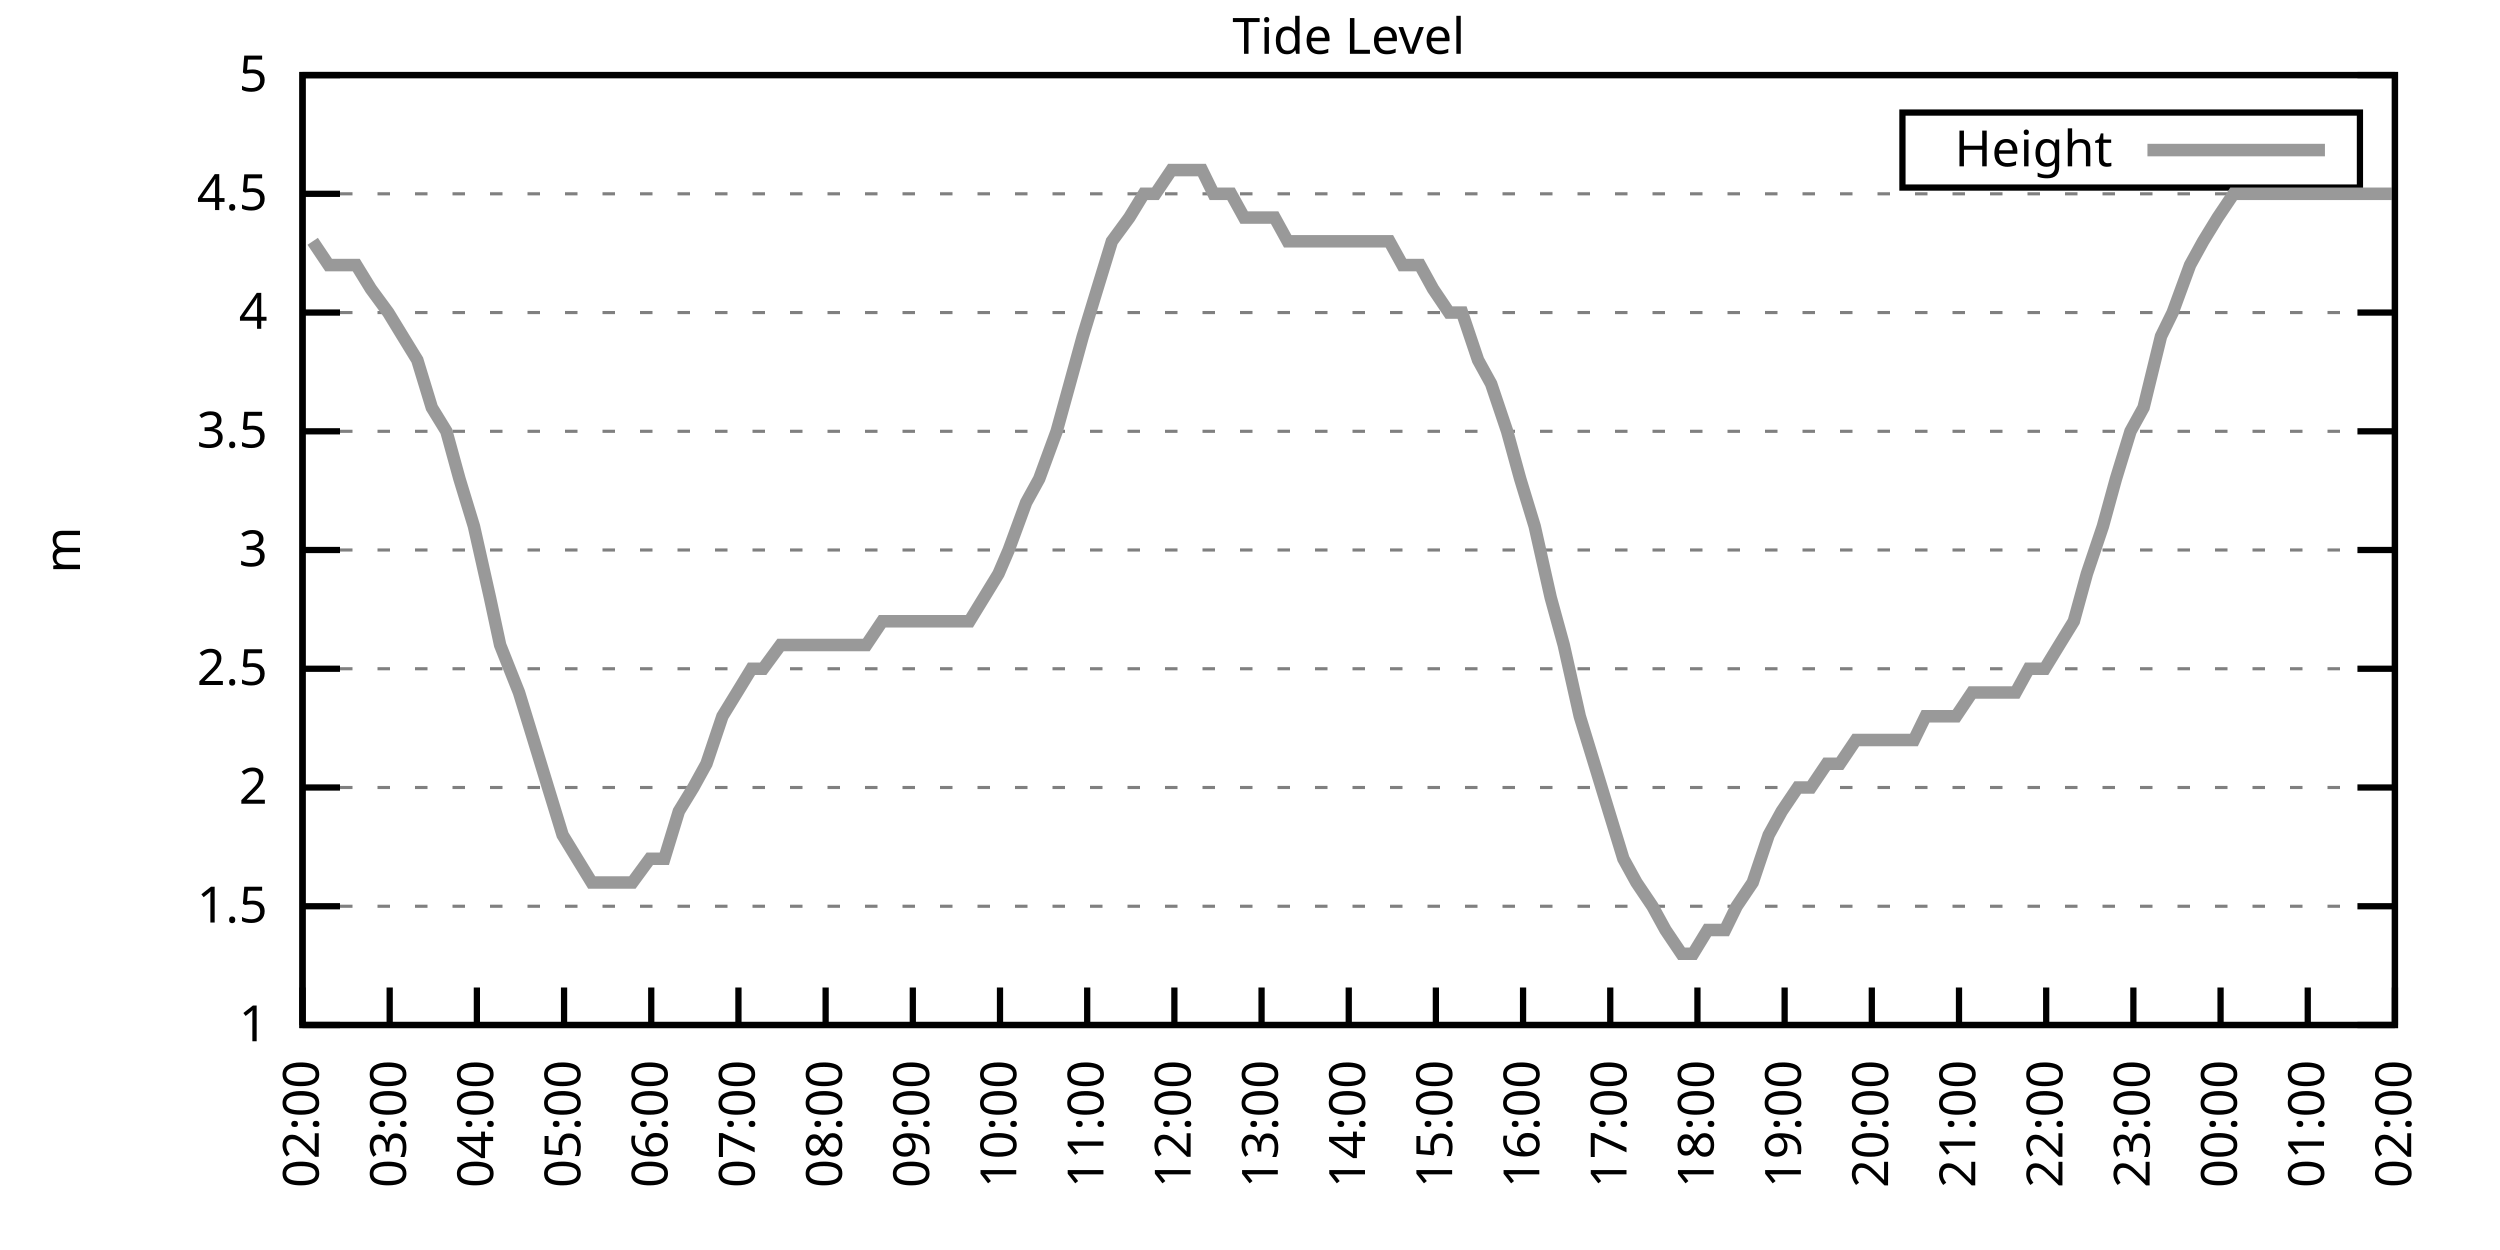
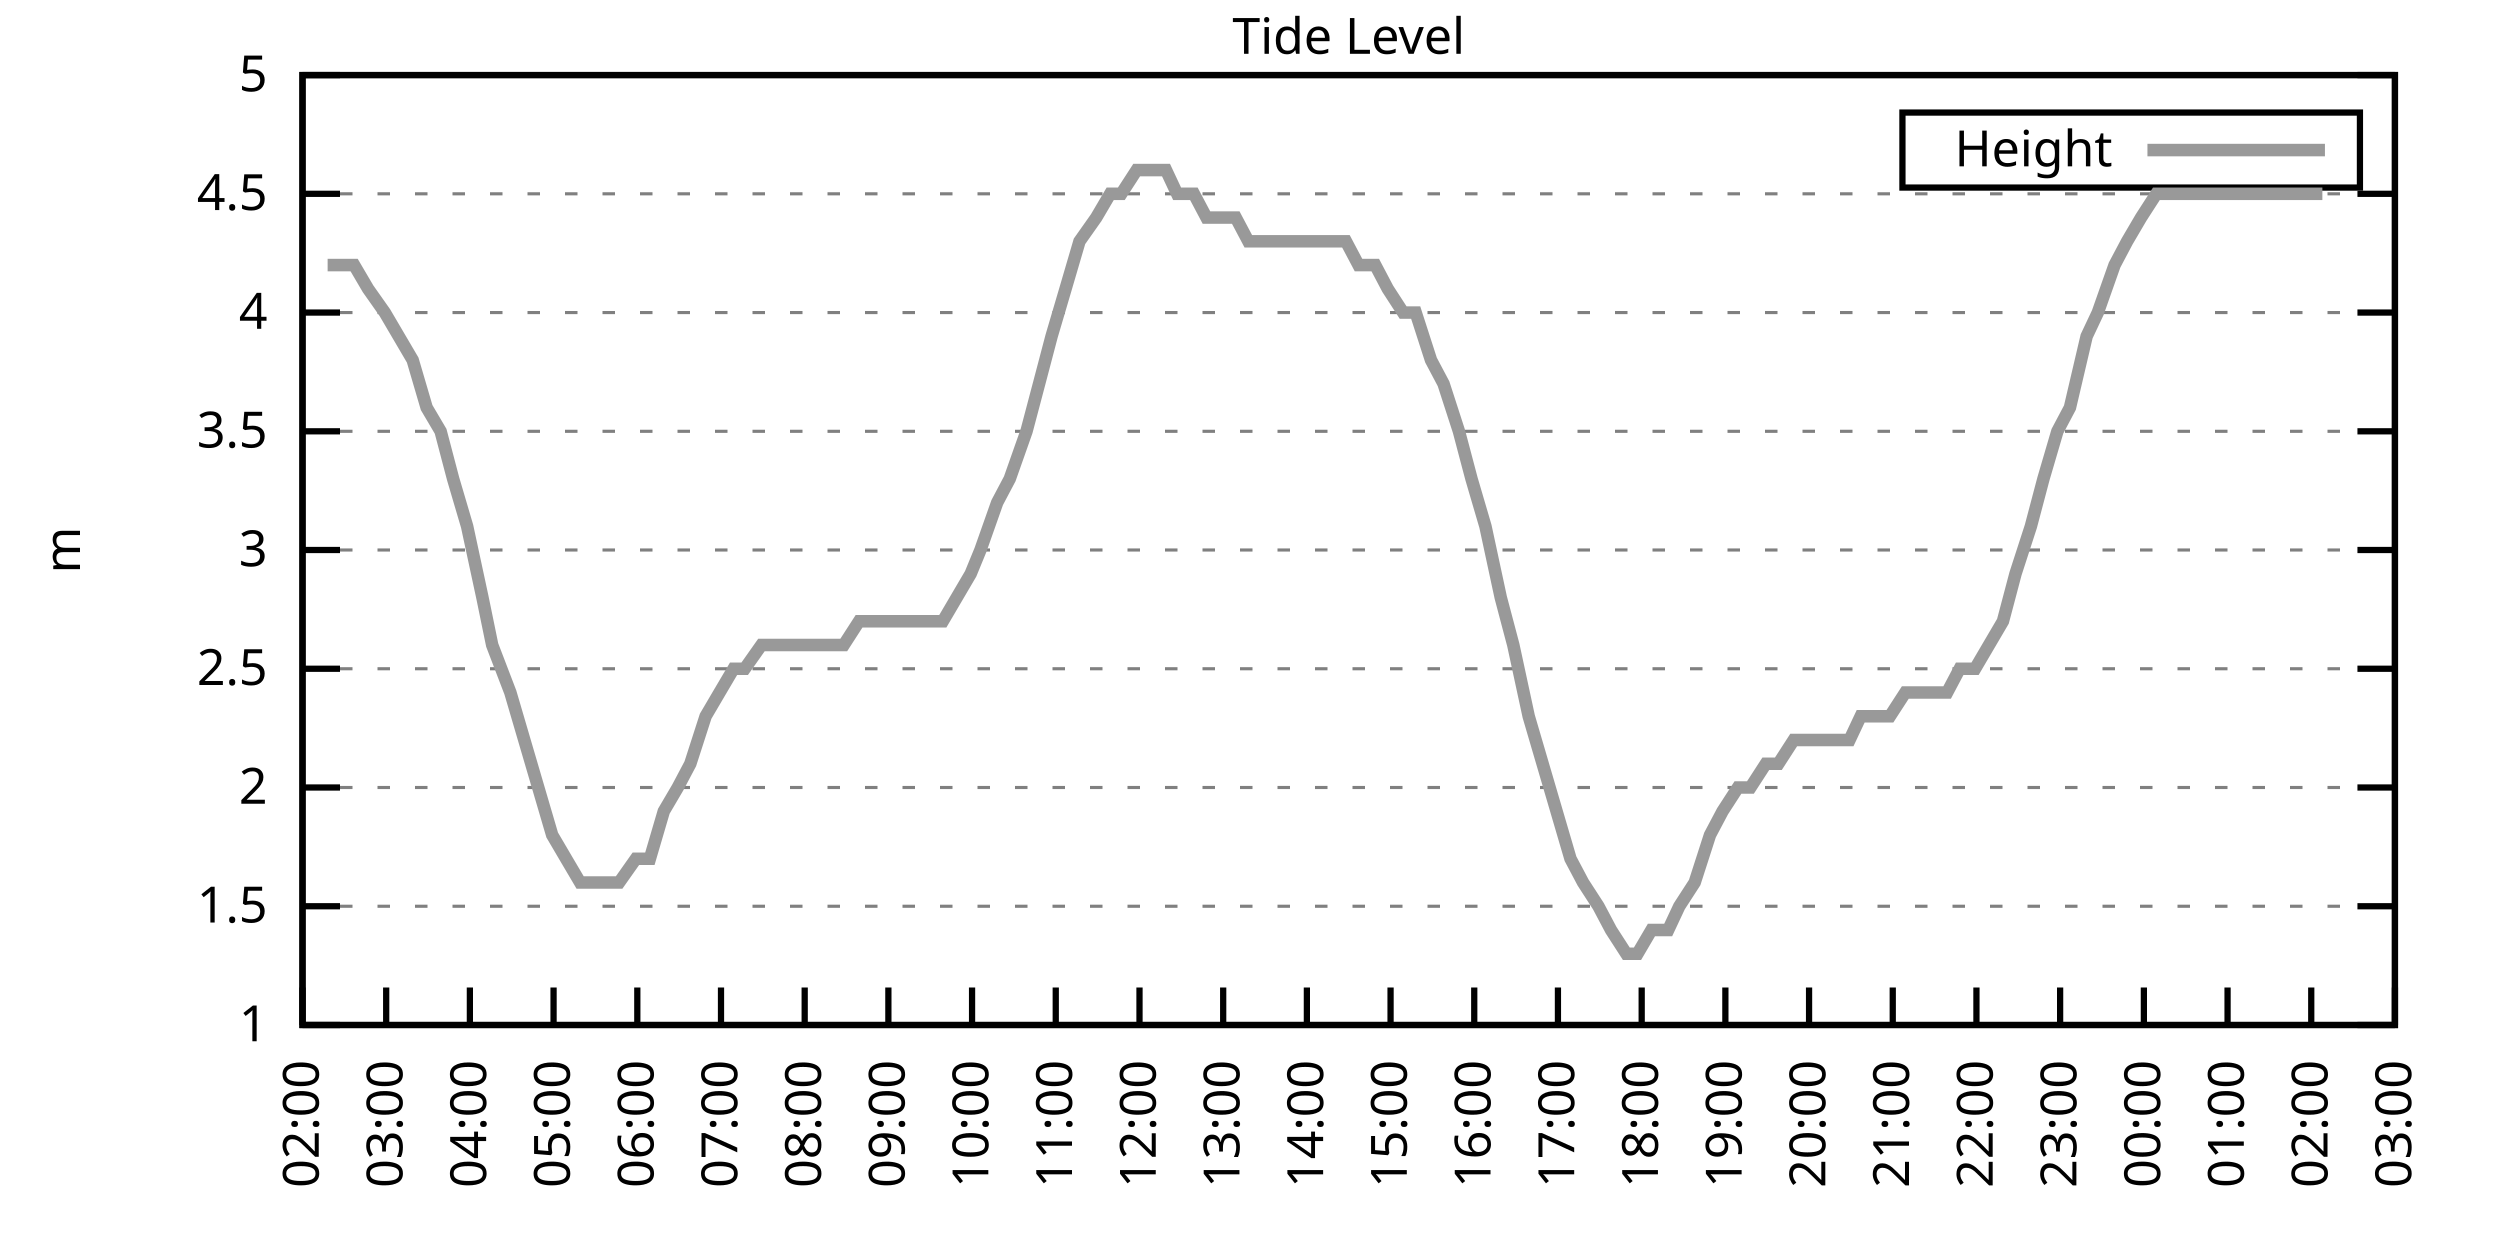
<svg xmlns="http://www.w3.org/2000/svg" xmlns:xlink="http://www.w3.org/1999/xlink" width="400" height="200" viewBox="0 0 400 200">
  <g id="gnuplot_canvas">
    <rect x="0" y="0" width="400" height="200" fill="none" />
    <defs>
      <circle id="gpDot" r="0.5" stroke-width="0.5" stroke="currentColor" />
      <path id="gpPt0" stroke-width="0.333" stroke="currentColor" d="M-1,0 h2 M0,-1 v2" />
      <path id="gpPt1" stroke-width="0.333" stroke="currentColor" d="M-1,-1 L1,1 M1,-1 L-1,1" />
      <path id="gpPt2" stroke-width="0.333" stroke="currentColor" d="M-1,0 L1,0 M0,-1 L0,1 M-1,-1 L1,1 M-1,1 L1,-1" />
      <rect id="gpPt3" stroke-width="0.333" stroke="currentColor" x="-1" y="-1" width="2" height="2" />
      <rect id="gpPt4" stroke-width="0.333" stroke="currentColor" fill="currentColor" x="-1" y="-1" width="2" height="2" />
      <circle id="gpPt5" stroke-width="0.333" stroke="currentColor" cx="0" cy="0" r="1" />
      <use xlink:href="#gpPt5" id="gpPt6" fill="currentColor" stroke="none" />
      <path id="gpPt7" stroke-width="0.333" stroke="currentColor" d="M0,-1.33 L-1.33,0.67 L1.33,0.67 z" />
      <use xlink:href="#gpPt7" id="gpPt8" fill="currentColor" stroke="none" />
      <use xlink:href="#gpPt7" id="gpPt9" stroke="currentColor" transform="rotate(180)" />
      <use xlink:href="#gpPt9" id="gpPt10" fill="currentColor" stroke="none" />
      <use xlink:href="#gpPt3" id="gpPt11" stroke="currentColor" transform="rotate(45)" />
      <use xlink:href="#gpPt11" id="gpPt12" fill="currentColor" stroke="none" />
      <path id="gpPt13" stroke-width="0.333" stroke="currentColor" d="M0,1.330 L1.265,0.411 L0.782,-1.067 L-0.782,-1.076 L-1.265,0.411 z" />
      <use xlink:href="#gpPt13" id="gpPt14" fill="currentColor" stroke="none" />
      <filter id="textbox" filterUnits="objectBoundingBox" x="0" y="0" height="1" width="1">
        <feFlood flood-color="white" flood-opacity="1" result="bgnd" />
        <feComposite in="SourceGraphic" in2="bgnd" operator="atop" />
      </filter>
      <filter id="greybox" filterUnits="objectBoundingBox" x="0" y="0" height="1" width="1">
        <feFlood flood-color="lightgrey" flood-opacity="1" result="grey" />
        <feComposite in="SourceGraphic" in2="grey" operator="atop" />
      </filter>
    </defs>
    <g fill="none" color="white" stroke="currentColor" stroke-width="1.00" stroke-linecap="butt" stroke-linejoin="miter">
</g>
    <g fill="none" color="black" stroke="currentColor" stroke-width="1.00" stroke-linecap="butt" stroke-linejoin="miter">
      <g stroke="none" shape-rendering="crispEdges">
        <polygon fill="rgb(255, 255, 255)" points="48.40,164.00 383.18,164.00 383.18,12.02 48.40,12.02 " />
      </g>
    </g>
    <g fill="none" color="black" stroke="currentColor" stroke-width="1.00" stroke-linecap="butt" stroke-linejoin="miter">
</g>
    <g fill="none" color="black" stroke="black" stroke-width="0.50" stroke-linecap="butt" stroke-linejoin="miter">
</g>
    <g fill="none" color="gray" stroke="currentColor" stroke-width="0.50" stroke-linecap="butt" stroke-linejoin="miter">
      <path stroke="gray" stroke-dasharray="2,4" class="gridline" d="M48.40,164.00 L383.19,164.00  " />
    </g>
    <g fill="none" color="gray" stroke="gray" stroke-width="1.00" stroke-linecap="butt" stroke-linejoin="miter">
</g>
    <g fill="none" color="black" stroke="currentColor" stroke-width="1.00" stroke-linecap="butt" stroke-linejoin="miter">
      <path stroke="black" d="M48.40,164.00 L54.40,164.00 M383.19,164.00 L377.19,164.00  " />
      <g transform="translate(42.80,166.60)" stroke="none" fill="black" font-family="Sans" font-size="8.00" text-anchor="end">
        <text>
          <tspan font-family="Sans"> 1</tspan>
        </text>
      </g>
    </g>
    <g fill="none" color="black" stroke="currentColor" stroke-width="1.00" stroke-linecap="butt" stroke-linejoin="miter">
</g>
    <g fill="none" color="black" stroke="black" stroke-width="0.50" stroke-linecap="butt" stroke-linejoin="miter">
</g>
    <g fill="none" color="gray" stroke="currentColor" stroke-width="0.50" stroke-linecap="butt" stroke-linejoin="miter">
      <path stroke="gray" stroke-dasharray="2,4" class="gridline" d="M48.40,145.00 L383.19,145.00  " />
    </g>
    <g fill="none" color="gray" stroke="gray" stroke-width="1.00" stroke-linecap="butt" stroke-linejoin="miter">
</g>
    <g fill="none" color="black" stroke="currentColor" stroke-width="1.00" stroke-linecap="butt" stroke-linejoin="miter">
      <path stroke="black" d="M48.40,145.00 L54.40,145.00 M383.19,145.00 L377.19,145.00  " />
      <g transform="translate(42.80,147.60)" stroke="none" fill="black" font-family="Sans" font-size="8.00" text-anchor="end">
        <text>
          <tspan font-family="Sans"> 1.5</tspan>
        </text>
      </g>
    </g>
    <g fill="none" color="black" stroke="currentColor" stroke-width="1.00" stroke-linecap="butt" stroke-linejoin="miter">
</g>
    <g fill="none" color="black" stroke="black" stroke-width="0.50" stroke-linecap="butt" stroke-linejoin="miter">
</g>
    <g fill="none" color="gray" stroke="currentColor" stroke-width="0.50" stroke-linecap="butt" stroke-linejoin="miter">
      <path stroke="gray" stroke-dasharray="2,4" class="gridline" d="M48.40,126.00 L383.19,126.00  " />
    </g>
    <g fill="none" color="gray" stroke="gray" stroke-width="1.00" stroke-linecap="butt" stroke-linejoin="miter">
</g>
    <g fill="none" color="black" stroke="currentColor" stroke-width="1.00" stroke-linecap="butt" stroke-linejoin="miter">
      <path stroke="black" d="M48.40,126.00 L54.40,126.00 M383.19,126.00 L377.19,126.00  " />
      <g transform="translate(42.80,128.60)" stroke="none" fill="black" font-family="Sans" font-size="8.00" text-anchor="end">
        <text>
          <tspan font-family="Sans"> 2</tspan>
        </text>
      </g>
    </g>
    <g fill="none" color="black" stroke="currentColor" stroke-width="1.00" stroke-linecap="butt" stroke-linejoin="miter">
</g>
    <g fill="none" color="black" stroke="black" stroke-width="0.50" stroke-linecap="butt" stroke-linejoin="miter">
</g>
    <g fill="none" color="gray" stroke="currentColor" stroke-width="0.50" stroke-linecap="butt" stroke-linejoin="miter">
      <path stroke="gray" stroke-dasharray="2,4" class="gridline" d="M48.40,107.00 L383.19,107.00  " />
    </g>
    <g fill="none" color="gray" stroke="gray" stroke-width="1.00" stroke-linecap="butt" stroke-linejoin="miter">
</g>
    <g fill="none" color="black" stroke="currentColor" stroke-width="1.00" stroke-linecap="butt" stroke-linejoin="miter">
      <path stroke="black" d="M48.40,107.00 L54.40,107.00 M383.19,107.00 L377.19,107.00  " />
      <g transform="translate(42.80,109.60)" stroke="none" fill="black" font-family="Sans" font-size="8.00" text-anchor="end">
        <text>
          <tspan font-family="Sans"> 2.5</tspan>
        </text>
      </g>
    </g>
    <g fill="none" color="black" stroke="currentColor" stroke-width="1.00" stroke-linecap="butt" stroke-linejoin="miter">
</g>
    <g fill="none" color="black" stroke="black" stroke-width="0.50" stroke-linecap="butt" stroke-linejoin="miter">
</g>
    <g fill="none" color="gray" stroke="currentColor" stroke-width="0.50" stroke-linecap="butt" stroke-linejoin="miter">
      <path stroke="gray" stroke-dasharray="2,4" class="gridline" d="M48.40,88.00 L383.19,88.00  " />
    </g>
    <g fill="none" color="gray" stroke="gray" stroke-width="1.00" stroke-linecap="butt" stroke-linejoin="miter">
</g>
    <g fill="none" color="black" stroke="currentColor" stroke-width="1.00" stroke-linecap="butt" stroke-linejoin="miter">
      <path stroke="black" d="M48.40,88.00 L54.40,88.00 M383.19,88.00 L377.19,88.00  " />
      <g transform="translate(42.80,90.60)" stroke="none" fill="black" font-family="Sans" font-size="8.00" text-anchor="end">
        <text>
          <tspan font-family="Sans"> 3</tspan>
        </text>
      </g>
    </g>
    <g fill="none" color="black" stroke="currentColor" stroke-width="1.00" stroke-linecap="butt" stroke-linejoin="miter">
</g>
    <g fill="none" color="black" stroke="black" stroke-width="0.50" stroke-linecap="butt" stroke-linejoin="miter">
</g>
    <g fill="none" color="gray" stroke="currentColor" stroke-width="0.50" stroke-linecap="butt" stroke-linejoin="miter">
      <path stroke="gray" stroke-dasharray="2,4" class="gridline" d="M48.40,69.01 L383.19,69.01  " />
    </g>
    <g fill="none" color="gray" stroke="gray" stroke-width="1.00" stroke-linecap="butt" stroke-linejoin="miter">
</g>
    <g fill="none" color="black" stroke="currentColor" stroke-width="1.00" stroke-linecap="butt" stroke-linejoin="miter">
      <path stroke="black" d="M48.40,69.01 L54.40,69.01 M383.19,69.01 L377.19,69.01  " />
      <g transform="translate(42.80,71.61)" stroke="none" fill="black" font-family="Sans" font-size="8.00" text-anchor="end">
        <text>
          <tspan font-family="Sans"> 3.5</tspan>
        </text>
      </g>
    </g>
    <g fill="none" color="black" stroke="currentColor" stroke-width="1.00" stroke-linecap="butt" stroke-linejoin="miter">
</g>
    <g fill="none" color="black" stroke="black" stroke-width="0.50" stroke-linecap="butt" stroke-linejoin="miter">
</g>
    <g fill="none" color="gray" stroke="currentColor" stroke-width="0.50" stroke-linecap="butt" stroke-linejoin="miter">
      <path stroke="gray" stroke-dasharray="2,4" class="gridline" d="M48.40,50.01 L383.19,50.01  " />
    </g>
    <g fill="none" color="gray" stroke="gray" stroke-width="1.00" stroke-linecap="butt" stroke-linejoin="miter">
</g>
    <g fill="none" color="black" stroke="currentColor" stroke-width="1.00" stroke-linecap="butt" stroke-linejoin="miter">
      <path stroke="black" d="M48.40,50.01 L54.40,50.01 M383.19,50.01 L377.19,50.01  " />
      <g transform="translate(42.80,52.61)" stroke="none" fill="black" font-family="Sans" font-size="8.00" text-anchor="end">
        <text>
          <tspan font-family="Sans"> 4</tspan>
        </text>
      </g>
    </g>
    <g fill="none" color="black" stroke="currentColor" stroke-width="1.00" stroke-linecap="butt" stroke-linejoin="miter">
</g>
    <g fill="none" color="black" stroke="black" stroke-width="0.50" stroke-linecap="butt" stroke-linejoin="miter">
</g>
    <g fill="none" color="gray" stroke="currentColor" stroke-width="0.50" stroke-linecap="butt" stroke-linejoin="miter">
      <path stroke="gray" stroke-dasharray="2,4" class="gridline" d="M48.40,31.01 L383.19,31.01  " />
    </g>
    <g fill="none" color="gray" stroke="gray" stroke-width="1.00" stroke-linecap="butt" stroke-linejoin="miter">
</g>
    <g fill="none" color="black" stroke="currentColor" stroke-width="1.00" stroke-linecap="butt" stroke-linejoin="miter">
      <path stroke="black" d="M48.40,31.01 L54.40,31.01 M383.19,31.01 L377.19,31.01  " />
      <g transform="translate(42.80,33.61)" stroke="none" fill="black" font-family="Sans" font-size="8.00" text-anchor="end">
        <text>
          <tspan font-family="Sans"> 4.5</tspan>
        </text>
      </g>
    </g>
    <g fill="none" color="black" stroke="currentColor" stroke-width="1.00" stroke-linecap="butt" stroke-linejoin="miter">
</g>
    <g fill="none" color="black" stroke="black" stroke-width="0.50" stroke-linecap="butt" stroke-linejoin="miter">
</g>
    <g fill="none" color="gray" stroke="currentColor" stroke-width="0.50" stroke-linecap="butt" stroke-linejoin="miter">
      <path stroke="gray" stroke-dasharray="2,4" class="gridline" d="M48.40,12.01 L383.19,12.01  " />
    </g>
    <g fill="none" color="gray" stroke="gray" stroke-width="1.00" stroke-linecap="butt" stroke-linejoin="miter">
</g>
    <g fill="none" color="black" stroke="currentColor" stroke-width="1.00" stroke-linecap="butt" stroke-linejoin="miter">
      <path stroke="black" d="M48.40,12.01 L54.40,12.01 M383.19,12.01 L377.19,12.01  " />
      <g transform="translate(42.80,14.61)" stroke="none" fill="black" font-family="Sans" font-size="8.00" text-anchor="end">
        <text>
          <tspan font-family="Sans"> 5</tspan>
        </text>
      </g>
    </g>
    <g fill="none" color="black" stroke="currentColor" stroke-width="1.00" stroke-linecap="butt" stroke-linejoin="miter">
      <path stroke="black" d="M48.40,164.00 L48.40,158.00  " />
      <g transform="translate(51.00,169.60) rotate(270.00)" stroke="none" fill="black" font-family="Sans" font-size="8.00" text-anchor="end">
        <text>
          <tspan font-family="Sans">02:00</tspan>
        </text>
      </g>
    </g>
    <g fill="none" color="black" stroke="currentColor" stroke-width="1.00" stroke-linecap="butt" stroke-linejoin="miter">
-       <path stroke="black" d="M62.35,164.00 L62.35,158.00  " />
-       <g transform="translate(64.95,169.60) rotate(270.00)" stroke="none" fill="black" font-family="Sans" font-size="8.00" text-anchor="end">
+       <path stroke="black" d="M61.79,164.00 L61.79,158.00  " />
+       <g transform="translate(64.39,169.60) rotate(270.00)" stroke="none" fill="black" font-family="Sans" font-size="8.00" text-anchor="end">
        <text>
          <tspan font-family="Sans">03:00</tspan>
        </text>
      </g>
    </g>
    <g fill="none" color="black" stroke="currentColor" stroke-width="1.00" stroke-linecap="butt" stroke-linejoin="miter">
-       <path stroke="black" d="M76.30,164.00 L76.30,158.00  " />
-       <g transform="translate(78.90,169.60) rotate(270.00)" stroke="none" fill="black" font-family="Sans" font-size="8.00" text-anchor="end">
+       <path stroke="black" d="M75.18,164.00 L75.18,158.00  " />
+       <g transform="translate(77.78,169.60) rotate(270.00)" stroke="none" fill="black" font-family="Sans" font-size="8.00" text-anchor="end">
        <text>
          <tspan font-family="Sans">04:00</tspan>
        </text>
      </g>
    </g>
    <g fill="none" color="black" stroke="currentColor" stroke-width="1.00" stroke-linecap="butt" stroke-linejoin="miter">
-       <path stroke="black" d="M90.25,164.00 L90.25,158.00  " />
-       <g transform="translate(92.85,169.60) rotate(270.00)" stroke="none" fill="black" font-family="Sans" font-size="8.00" text-anchor="end">
+       <path stroke="black" d="M88.57,164.00 L88.57,158.00  " />
+       <g transform="translate(91.17,169.60) rotate(270.00)" stroke="none" fill="black" font-family="Sans" font-size="8.00" text-anchor="end">
        <text>
          <tspan font-family="Sans">05:00</tspan>
        </text>
      </g>
    </g>
    <g fill="none" color="black" stroke="currentColor" stroke-width="1.00" stroke-linecap="butt" stroke-linejoin="miter">
-       <path stroke="black" d="M104.20,164.00 L104.20,158.00  " />
-       <g transform="translate(106.80,169.60) rotate(270.00)" stroke="none" fill="black" font-family="Sans" font-size="8.00" text-anchor="end">
+       <path stroke="black" d="M101.97,164.00 L101.97,158.00  " />
+       <g transform="translate(104.57,169.60) rotate(270.00)" stroke="none" fill="black" font-family="Sans" font-size="8.00" text-anchor="end">
        <text>
          <tspan font-family="Sans">06:00</tspan>
        </text>
      </g>
    </g>
    <g fill="none" color="black" stroke="currentColor" stroke-width="1.00" stroke-linecap="butt" stroke-linejoin="miter">
-       <path stroke="black" d="M118.15,164.00 L118.15,158.00  " />
-       <g transform="translate(120.75,169.60) rotate(270.00)" stroke="none" fill="black" font-family="Sans" font-size="8.00" text-anchor="end">
+       <path stroke="black" d="M115.36,164.00 L115.36,158.00  " />
+       <g transform="translate(117.96,169.60) rotate(270.00)" stroke="none" fill="black" font-family="Sans" font-size="8.00" text-anchor="end">
        <text>
          <tspan font-family="Sans">07:00</tspan>
        </text>
      </g>
    </g>
    <g fill="none" color="black" stroke="currentColor" stroke-width="1.00" stroke-linecap="butt" stroke-linejoin="miter">
-       <path stroke="black" d="M132.10,164.00 L132.10,158.00  " />
-       <g transform="translate(134.70,169.60) rotate(270.00)" stroke="none" fill="black" font-family="Sans" font-size="8.00" text-anchor="end">
+       <path stroke="black" d="M128.75,164.00 L128.75,158.00  " />
+       <g transform="translate(131.35,169.60) rotate(270.00)" stroke="none" fill="black" font-family="Sans" font-size="8.00" text-anchor="end">
        <text>
          <tspan font-family="Sans">08:00</tspan>
        </text>
      </g>
    </g>
    <g fill="none" color="black" stroke="currentColor" stroke-width="1.00" stroke-linecap="butt" stroke-linejoin="miter">
-       <path stroke="black" d="M146.05,164.00 L146.05,158.00  " />
-       <g transform="translate(148.65,169.60) rotate(270.00)" stroke="none" fill="black" font-family="Sans" font-size="8.00" text-anchor="end">
+       <path stroke="black" d="M142.14,164.00 L142.14,158.00  " />
+       <g transform="translate(144.74,169.60) rotate(270.00)" stroke="none" fill="black" font-family="Sans" font-size="8.00" text-anchor="end">
        <text>
          <tspan font-family="Sans">09:00</tspan>
        </text>
      </g>
    </g>
    <g fill="none" color="black" stroke="currentColor" stroke-width="1.00" stroke-linecap="butt" stroke-linejoin="miter">
-       <path stroke="black" d="M160.00,164.00 L160.00,158.00  " />
-       <g transform="translate(162.60,169.60) rotate(270.00)" stroke="none" fill="black" font-family="Sans" font-size="8.00" text-anchor="end">
+       <path stroke="black" d="M155.53,164.00 L155.53,158.00  " />
+       <g transform="translate(158.13,169.60) rotate(270.00)" stroke="none" fill="black" font-family="Sans" font-size="8.00" text-anchor="end">
        <text>
          <tspan font-family="Sans">10:00</tspan>
        </text>
      </g>
    </g>
    <g fill="none" color="black" stroke="currentColor" stroke-width="1.00" stroke-linecap="butt" stroke-linejoin="miter">
-       <path stroke="black" d="M173.95,164.00 L173.95,158.00  " />
-       <g transform="translate(176.55,169.60) rotate(270.00)" stroke="none" fill="black" font-family="Sans" font-size="8.00" text-anchor="end">
+       <path stroke="black" d="M168.92,164.00 L168.92,158.00  " />
+       <g transform="translate(171.52,169.60) rotate(270.00)" stroke="none" fill="black" font-family="Sans" font-size="8.00" text-anchor="end">
        <text>
          <tspan font-family="Sans">11:00</tspan>
        </text>
      </g>
    </g>
    <g fill="none" color="black" stroke="currentColor" stroke-width="1.00" stroke-linecap="butt" stroke-linejoin="miter">
-       <path stroke="black" d="M187.90,164.00 L187.90,158.00  " />
-       <g transform="translate(190.50,169.60) rotate(270.00)" stroke="none" fill="black" font-family="Sans" font-size="8.00" text-anchor="end">
+       <path stroke="black" d="M182.32,164.00 L182.32,158.00  " />
+       <g transform="translate(184.92,169.60) rotate(270.00)" stroke="none" fill="black" font-family="Sans" font-size="8.00" text-anchor="end">
        <text>
          <tspan font-family="Sans">12:00</tspan>
        </text>
      </g>
    </g>
    <g fill="none" color="black" stroke="currentColor" stroke-width="1.00" stroke-linecap="butt" stroke-linejoin="miter">
-       <path stroke="black" d="M201.85,164.00 L201.85,158.00  " />
-       <g transform="translate(204.45,169.60) rotate(270.00)" stroke="none" fill="black" font-family="Sans" font-size="8.00" text-anchor="end">
+       <path stroke="black" d="M195.71,164.00 L195.71,158.00  " />
+       <g transform="translate(198.31,169.60) rotate(270.00)" stroke="none" fill="black" font-family="Sans" font-size="8.00" text-anchor="end">
        <text>
          <tspan font-family="Sans">13:00</tspan>
        </text>
      </g>
    </g>
    <g fill="none" color="black" stroke="currentColor" stroke-width="1.00" stroke-linecap="butt" stroke-linejoin="miter">
-       <path stroke="black" d="M215.80,164.00 L215.80,158.00  " />
-       <g transform="translate(218.40,169.60) rotate(270.00)" stroke="none" fill="black" font-family="Sans" font-size="8.00" text-anchor="end">
+       <path stroke="black" d="M209.10,164.00 L209.10,158.00  " />
+       <g transform="translate(211.70,169.60) rotate(270.00)" stroke="none" fill="black" font-family="Sans" font-size="8.00" text-anchor="end">
        <text>
          <tspan font-family="Sans">14:00</tspan>
        </text>
      </g>
    </g>
    <g fill="none" color="black" stroke="currentColor" stroke-width="1.00" stroke-linecap="butt" stroke-linejoin="miter">
-       <path stroke="black" d="M229.74,164.00 L229.74,158.00  " />
-       <g transform="translate(232.34,169.60) rotate(270.00)" stroke="none" fill="black" font-family="Sans" font-size="8.00" text-anchor="end">
+       <path stroke="black" d="M222.49,164.00 L222.49,158.00  " />
+       <g transform="translate(225.09,169.60) rotate(270.00)" stroke="none" fill="black" font-family="Sans" font-size="8.00" text-anchor="end">
        <text>
          <tspan font-family="Sans">15:00</tspan>
        </text>
      </g>
    </g>
    <g fill="none" color="black" stroke="currentColor" stroke-width="1.00" stroke-linecap="butt" stroke-linejoin="miter">
-       <path stroke="black" d="M243.69,164.00 L243.69,158.00  " />
-       <g transform="translate(246.29,169.60) rotate(270.00)" stroke="none" fill="black" font-family="Sans" font-size="8.00" text-anchor="end">
+       <path stroke="black" d="M235.88,164.00 L235.88,158.00  " />
+       <g transform="translate(238.48,169.60) rotate(270.00)" stroke="none" fill="black" font-family="Sans" font-size="8.00" text-anchor="end">
        <text>
          <tspan font-family="Sans">16:00</tspan>
        </text>
      </g>
    </g>
    <g fill="none" color="black" stroke="currentColor" stroke-width="1.00" stroke-linecap="butt" stroke-linejoin="miter">
-       <path stroke="black" d="M257.64,164.00 L257.64,158.00  " />
-       <g transform="translate(260.24,169.60) rotate(270.00)" stroke="none" fill="black" font-family="Sans" font-size="8.00" text-anchor="end">
+       <path stroke="black" d="M249.27,164.00 L249.27,158.00  " />
+       <g transform="translate(251.87,169.60) rotate(270.00)" stroke="none" fill="black" font-family="Sans" font-size="8.00" text-anchor="end">
        <text>
          <tspan font-family="Sans">17:00</tspan>
        </text>
      </g>
    </g>
    <g fill="none" color="black" stroke="currentColor" stroke-width="1.00" stroke-linecap="butt" stroke-linejoin="miter">
-       <path stroke="black" d="M271.59,164.00 L271.59,158.00  " />
-       <g transform="translate(274.19,169.60) rotate(270.00)" stroke="none" fill="black" font-family="Sans" font-size="8.00" text-anchor="end">
+       <path stroke="black" d="M262.67,164.00 L262.67,158.00  " />
+       <g transform="translate(265.27,169.60) rotate(270.00)" stroke="none" fill="black" font-family="Sans" font-size="8.00" text-anchor="end">
        <text>
          <tspan font-family="Sans">18:00</tspan>
        </text>
      </g>
    </g>
    <g fill="none" color="black" stroke="currentColor" stroke-width="1.00" stroke-linecap="butt" stroke-linejoin="miter">
-       <path stroke="black" d="M285.54,164.00 L285.54,158.00  " />
-       <g transform="translate(288.14,169.60) rotate(270.00)" stroke="none" fill="black" font-family="Sans" font-size="8.00" text-anchor="end">
+       <path stroke="black" d="M276.06,164.00 L276.06,158.00  " />
+       <g transform="translate(278.66,169.60) rotate(270.00)" stroke="none" fill="black" font-family="Sans" font-size="8.00" text-anchor="end">
        <text>
          <tspan font-family="Sans">19:00</tspan>
        </text>
      </g>
    </g>
    <g fill="none" color="black" stroke="currentColor" stroke-width="1.00" stroke-linecap="butt" stroke-linejoin="miter">
-       <path stroke="black" d="M299.49,164.00 L299.49,158.00  " />
-       <g transform="translate(302.09,169.60) rotate(270.00)" stroke="none" fill="black" font-family="Sans" font-size="8.00" text-anchor="end">
+       <path stroke="black" d="M289.45,164.00 L289.45,158.00  " />
+       <g transform="translate(292.05,169.60) rotate(270.00)" stroke="none" fill="black" font-family="Sans" font-size="8.00" text-anchor="end">
        <text>
          <tspan font-family="Sans">20:00</tspan>
        </text>
      </g>
    </g>
    <g fill="none" color="black" stroke="currentColor" stroke-width="1.00" stroke-linecap="butt" stroke-linejoin="miter">
-       <path stroke="black" d="M313.44,164.00 L313.44,158.00  " />
-       <g transform="translate(316.04,169.60) rotate(270.00)" stroke="none" fill="black" font-family="Sans" font-size="8.00" text-anchor="end">
+       <path stroke="black" d="M302.84,164.00 L302.84,158.00  " />
+       <g transform="translate(305.44,169.60) rotate(270.00)" stroke="none" fill="black" font-family="Sans" font-size="8.00" text-anchor="end">
        <text>
          <tspan font-family="Sans">21:00</tspan>
        </text>
      </g>
    </g>
    <g fill="none" color="black" stroke="currentColor" stroke-width="1.00" stroke-linecap="butt" stroke-linejoin="miter">
-       <path stroke="black" d="M327.39,164.00 L327.39,158.00  " />
-       <g transform="translate(329.99,169.60) rotate(270.00)" stroke="none" fill="black" font-family="Sans" font-size="8.00" text-anchor="end">
+       <path stroke="black" d="M316.23,164.00 L316.23,158.00  " />
+       <g transform="translate(318.83,169.60) rotate(270.00)" stroke="none" fill="black" font-family="Sans" font-size="8.00" text-anchor="end">
        <text>
          <tspan font-family="Sans">22:00</tspan>
        </text>
      </g>
    </g>
    <g fill="none" color="black" stroke="currentColor" stroke-width="1.00" stroke-linecap="butt" stroke-linejoin="miter">
-       <path stroke="black" d="M341.34,164.00 L341.34,158.00  " />
-       <g transform="translate(343.94,169.60) rotate(270.00)" stroke="none" fill="black" font-family="Sans" font-size="8.00" text-anchor="end">
+       <path stroke="black" d="M329.62,164.00 L329.62,158.00  " />
+       <g transform="translate(332.22,169.60) rotate(270.00)" stroke="none" fill="black" font-family="Sans" font-size="8.00" text-anchor="end">
        <text>
          <tspan font-family="Sans">23:00</tspan>
        </text>
      </g>
    </g>
    <g fill="none" color="black" stroke="currentColor" stroke-width="1.00" stroke-linecap="butt" stroke-linejoin="miter">
-       <path stroke="black" d="M355.29,164.00 L355.29,158.00  " />
-       <g transform="translate(357.89,169.60) rotate(270.00)" stroke="none" fill="black" font-family="Sans" font-size="8.00" text-anchor="end">
+       <path stroke="black" d="M343.02,164.00 L343.02,158.00  " />
+       <g transform="translate(345.62,169.60) rotate(270.00)" stroke="none" fill="black" font-family="Sans" font-size="8.00" text-anchor="end">
        <text>
          <tspan font-family="Sans">00:00</tspan>
        </text>
      </g>
    </g>
    <g fill="none" color="black" stroke="currentColor" stroke-width="1.00" stroke-linecap="butt" stroke-linejoin="miter">
-       <path stroke="black" d="M369.24,164.00 L369.24,158.00  " />
-       <g transform="translate(371.84,169.60) rotate(270.00)" stroke="none" fill="black" font-family="Sans" font-size="8.00" text-anchor="end">
+       <path stroke="black" d="M356.41,164.00 L356.41,158.00  " />
+       <g transform="translate(359.01,169.60) rotate(270.00)" stroke="none" fill="black" font-family="Sans" font-size="8.00" text-anchor="end">
        <text>
          <tspan font-family="Sans">01:00</tspan>
+         </text>
+       </g>
+     </g>
+     <g fill="none" color="black" stroke="currentColor" stroke-width="1.00" stroke-linecap="butt" stroke-linejoin="miter">
+       <path stroke="black" d="M369.80,164.00 L369.80,158.00  " />
+       <g transform="translate(372.40,169.60) rotate(270.00)" stroke="none" fill="black" font-family="Sans" font-size="8.00" text-anchor="end">
+         <text>
+           <tspan font-family="Sans">02:00</tspan>
        </text>
      </g>
    </g>
    <g fill="none" color="black" stroke="currentColor" stroke-width="1.00" stroke-linecap="butt" stroke-linejoin="miter">
      <path stroke="black" d="M383.19,164.00 L383.19,158.00  " />
      <g transform="translate(385.79,169.60) rotate(270.00)" stroke="none" fill="black" font-family="Sans" font-size="8.00" text-anchor="end">
        <text>
-           <tspan font-family="Sans">02:00</tspan>
+           <tspan font-family="Sans">03:00</tspan>
        </text>
      </g>
    </g>
    <g fill="none" color="black" stroke="currentColor" stroke-width="1.00" stroke-linecap="butt" stroke-linejoin="miter">
</g>
    <g fill="none" color="black" stroke="currentColor" stroke-width="1.00" stroke-linecap="butt" stroke-linejoin="miter">
      <path stroke="black" d="M48.40,12.01 L48.40,164.00 L383.19,164.00 L383.19,12.01 L48.40,12.01 Z  " />
    </g>
    <g fill="none" color="black" stroke="currentColor" stroke-width="1.00" stroke-linecap="butt" stroke-linejoin="miter">
</g>
    <g fill="none" color="black" stroke="currentColor" stroke-width="1.00" stroke-linecap="butt" stroke-linejoin="miter">
      <path stroke="black" d="M304.39,30.01 L304.39,18.01 L377.59,18.01 L377.59,30.01 L304.39,30.01 Z  " />
    </g>
    <g id="Tide_level_plot_1">
      <g fill="none" color="white" stroke="black" stroke-width="2.00" stroke-linecap="butt" stroke-linejoin="miter">
</g>
      <g fill="none" color="black" stroke="currentColor" stroke-width="2.00" stroke-linecap="butt" stroke-linejoin="miter">
        <g transform="translate(337.99,26.61)" stroke="none" fill="black" font-family="Sans" font-size="8.00" text-anchor="end">
          <text>
            <tspan font-family="Sans">Height</tspan>
          </text>
        </g>
      </g>
      <g fill="none" color="black" stroke="currentColor" stroke-width="2.00" stroke-linecap="butt" stroke-linejoin="miter">
-         <path stroke="rgb(153, 153, 153)" d="M343.59,24.01 L371.99,24.01 M50.03,38.61 L52.58,42.41 L54.91,42.41 L57.00,42.41 L59.33,46.21 L62.12,50.01   L64.44,53.81 L66.77,57.61 L69.09,65.21 L71.42,69.01 L73.51,76.61 L75.83,84.21 L78.39,95.60 L80.02,103.20   L83.04,110.80 L85.37,118.40 L87.69,126.00 L90.02,133.60 L92.34,137.40 L94.67,141.20 L96.99,141.20 L99.08,141.20   L101.18,141.20 L103.97,137.40 L106.29,137.40 L108.62,129.80 L110.94,126.00 L113.03,122.20 L115.59,114.60 L117.92,110.80   L120.24,107.00 L122.10,107.00 L124.89,103.20 L127.22,103.20 L129.54,103.20 L131.63,103.20 L133.96,103.20 L136.51,103.20   L138.61,103.20 L141.16,99.40 L143.49,99.40 L145.81,99.40 L148.14,99.40 L149.77,99.40 L152.79,99.40 L155.11,99.40   L157.44,95.60 L159.76,91.80 L161.39,88.00 L164.18,80.41 L166.27,76.61 L169.06,69.01 L171.16,61.41 L173.25,53.81   L175.57,46.21 L177.90,38.61 L180.69,34.81 L183.01,31.01 L184.87,31.01 L187.43,27.21 L189.76,27.21 L192.31,27.21   L194.17,31.01 L196.96,31.01 L199.06,34.81 L201.38,34.81 L203.94,34.81 L206.03,38.61 L208.59,38.61 L210.91,38.61   L213.01,38.61 L215.56,38.61 L217.42,38.61 L220.21,38.61 L222.30,38.61 L224.40,42.41 L227.19,42.41 L229.28,46.21   L231.84,50.01 L233.93,50.01 L236.49,57.61 L238.58,61.41 L241.14,69.01 L243.23,76.61 L245.55,84.21 L248.11,95.60   L250.20,103.20 L252.76,114.60 L255.09,122.20 L257.41,129.80 L259.74,137.40 L261.83,141.20 L264.39,145.00 L266.48,148.80   L269.04,152.60 L270.90,152.60 L273.22,148.80 L276.01,148.80 L277.87,145.00 L280.43,141.20 L282.99,133.60 L285.08,129.80   L287.64,126.00 L289.73,126.00 L292.29,122.20 L294.38,122.20 L296.94,118.40 L299.03,118.40 L301.35,118.40 L303.91,118.40   L306.23,118.40 L308.09,114.60 L310.88,114.60 L312.98,114.60 L315.53,110.80 L317.63,110.80 L320.18,110.80 L322.51,110.80   L324.60,107.00 L327.16,107.00 L329.48,103.20 L331.81,99.40 L333.90,91.80 L336.46,84.21 L338.55,76.61 L340.88,69.01   L342.97,65.21 L345.76,53.81 L347.62,50.01 L350.41,42.41 L352.50,38.61 L354.83,34.81 L357.38,31.01 L359.71,31.01   L362.03,31.01 L364.36,31.01 L366.68,31.01 L368.31,31.01 L371.10,31.01 L373.66,31.01 L375.98,31.01 L378.31,31.01   L380.63,31.01 L382.96,31.01  " />
+         <path stroke="rgb(153, 153, 153)" d="M343.59,24.01 L371.99,24.01 M52.42,42.41 L54.65,42.41 L56.66,42.41 L58.89,46.21 L61.57,50.01 L63.80,53.81   L66.03,57.61 L68.26,65.21 L70.50,69.01 L72.50,76.61 L74.74,84.21 L77.19,95.60 L78.75,103.20 L81.66,110.80   L83.89,118.40 L86.12,126.00 L88.35,133.60 L90.58,137.40 L92.82,141.20 L95.05,141.20 L97.06,141.20 L99.06,141.20   L101.74,137.40 L103.98,137.40 L106.21,129.80 L108.44,126.00 L110.45,122.20 L112.90,114.60 L115.13,110.80 L117.37,107.00   L119.15,107.00 L121.83,103.20 L124.06,103.20 L126.29,103.20 L128.30,103.20 L130.54,103.20 L132.99,103.20 L135.00,103.20   L137.45,99.40 L139.69,99.40 L141.92,99.40 L144.15,99.40 L145.71,99.40 L148.61,99.40 L150.85,99.40 L153.08,95.60   L155.31,91.80 L156.87,88.00 L159.55,80.41 L161.56,76.61 L164.24,69.01 L166.25,61.41 L168.25,53.81 L170.49,46.21   L172.72,38.61 L175.40,34.81 L177.63,31.01 L179.41,31.01 L181.87,27.21 L184.10,27.21 L186.56,27.21 L188.34,31.01   L191.02,31.01 L193.03,34.81 L195.26,34.81 L197.72,34.81 L199.73,38.61 L202.18,38.61 L204.41,38.61 L206.42,38.61   L208.88,38.61 L210.66,38.61 L213.34,38.61 L215.35,38.61 L217.36,42.41 L220.04,42.41 L222.04,46.21 L224.50,50.01   L226.51,50.01 L228.96,57.61 L230.97,61.41 L233.43,69.01 L235.44,76.61 L237.67,84.21 L240.12,95.60 L242.13,103.20   L244.59,114.60 L246.82,122.20 L249.05,129.80 L251.28,137.40 L253.29,141.20 L255.75,145.00 L257.76,148.80 L260.21,152.60   L262.00,152.60 L264.23,148.80 L266.91,148.80 L268.69,145.00 L271.15,141.20 L273.60,133.60 L275.61,129.80 L278.07,126.00   L280.07,126.00 L282.53,122.20 L284.54,122.20 L286.99,118.40 L289.00,118.40 L291.23,118.40 L293.69,118.40 L295.92,118.40   L297.71,114.60 L300.39,114.60 L302.39,114.60 L304.85,110.80 L306.86,110.80 L309.31,110.80 L311.54,110.80 L313.55,107.00   L316.01,107.00 L318.24,103.20 L320.47,99.40 L322.48,91.80 L324.94,84.21 L326.95,76.61 L329.18,69.01 L331.19,65.21   L333.86,53.81 L335.65,50.01 L338.33,42.41 L340.34,38.61 L342.57,34.81 L345.02,31.01 L347.26,31.01 L349.49,31.01   L351.72,31.01 L353.95,31.01 L355.51,31.01 L358.19,31.01 L360.65,31.01 L362.88,31.01 L365.11,31.01 L367.34,31.01   L369.58,31.01 L371.58,31.01  " />
      </g>
    </g>
    <g fill="none" color="black" stroke="currentColor" stroke-width="2.00" stroke-linecap="butt" stroke-linejoin="miter">
</g>
    <g fill="none" color="black" stroke="black" stroke-width="1.00" stroke-linecap="butt" stroke-linejoin="miter">
</g>
    <g fill="none" color="black" stroke="currentColor" stroke-width="1.00" stroke-linecap="butt" stroke-linejoin="miter">
      <path stroke="black" d="M48.40,12.01 L48.40,164.00 L383.19,164.00 L383.19,12.01 L48.40,12.01 Z  " />
      <g transform="translate(12.80,88.01) rotate(270.00)" stroke="none" fill="black" font-family="Sans" font-size="8.00" text-anchor="middle">
        <text>
          <tspan font-family="Sans">m</tspan>
        </text>
      </g>
    </g>
    <g fill="none" color="black" stroke="currentColor" stroke-width="1.00" stroke-linecap="butt" stroke-linejoin="miter">
</g>
    <g fill="none" color="black" stroke="currentColor" stroke-width="1.00" stroke-linecap="butt" stroke-linejoin="miter">
      <g transform="translate(215.79,8.61)" stroke="none" fill="black" font-family="Sans" font-size="8.00" text-anchor="middle">
        <text>
          <tspan font-family="Sans">Tide Level</tspan>
        </text>
      </g>
    </g>
    <g fill="none" color="black" stroke="currentColor" stroke-width="1.00" stroke-linecap="butt" stroke-linejoin="miter">
</g>
  </g>
</svg>
